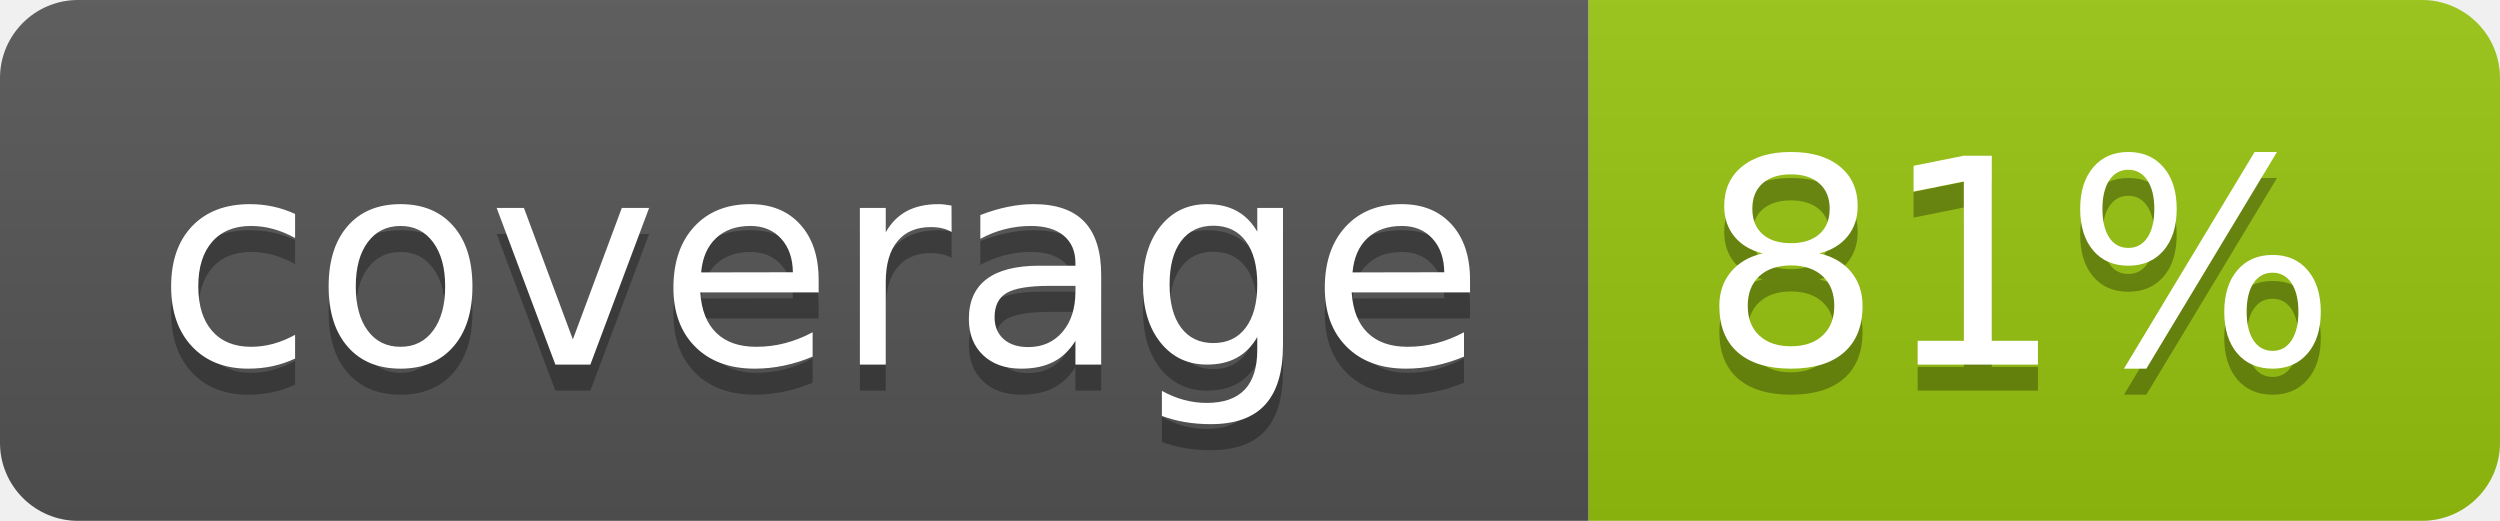
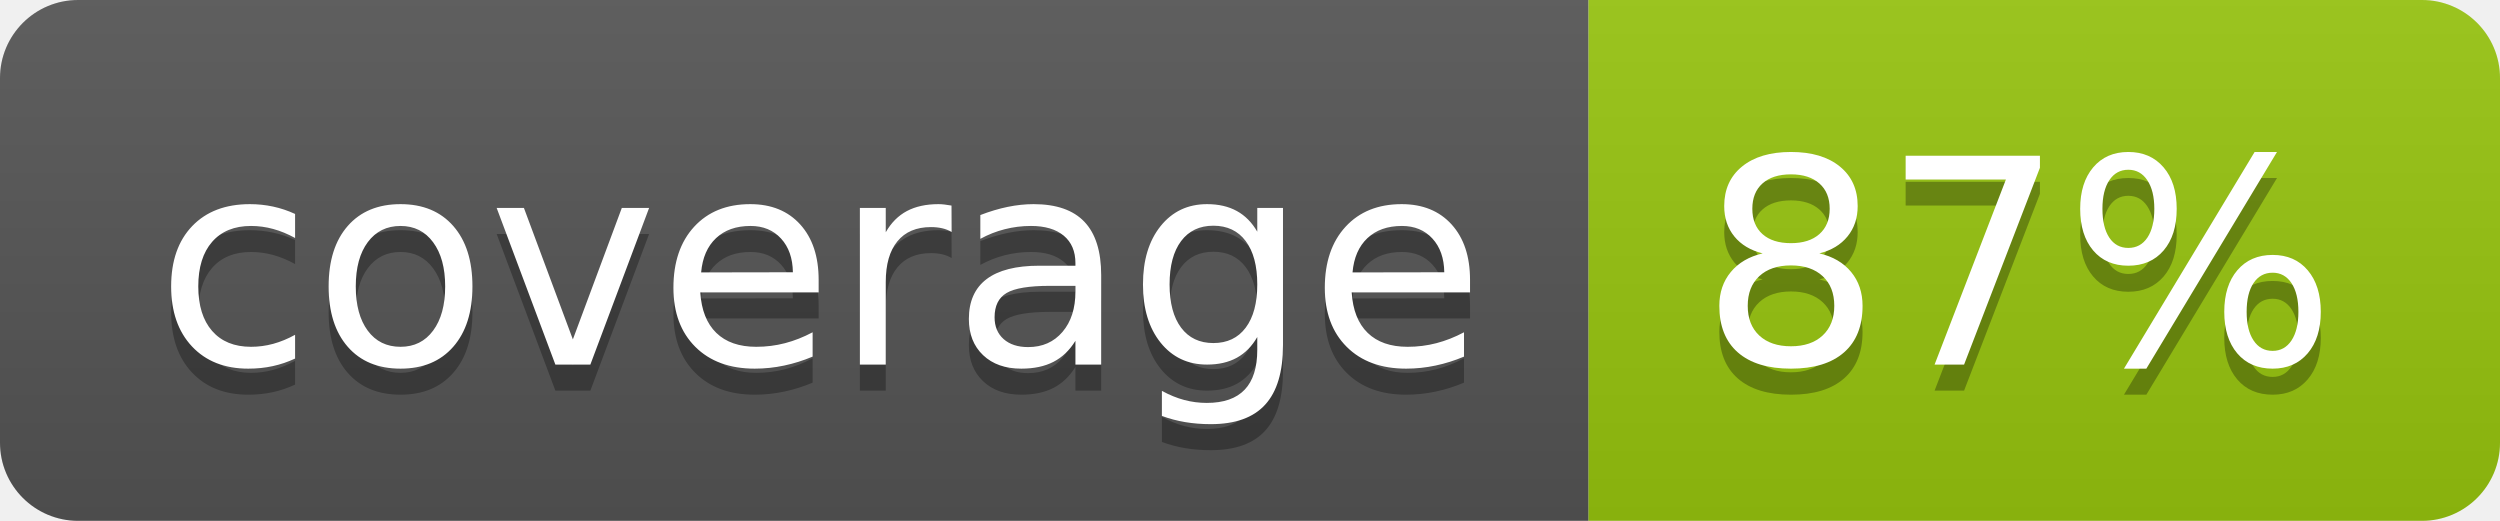
<svg xmlns="http://www.w3.org/2000/svg" width="96" height="20">
  <linearGradient id="b" x2="0" y2="100%">
    <stop offset="0" stop-color="#bbb" stop-opacity=".1" />
    <stop offset="1" stop-opacity=".1" />
  </linearGradient>
  <clipPath id="a">
    <rect width="96" height="20" rx="3" fill="#fff" />
  </clipPath>
  <g clip-path="url(#a)">
    <path fill="#555" d="M0 0h61v20H0z" />
    <path fill="#97C50F" d="M61 0h35v20H61z" />
    <path fill="url(#b)" d="M0 0h96v20H0z" />
  </g>
  <g fill="#fff" text-anchor="middle" font-family="DejaVu Sans,Verdana,Geneva,sans-serif" font-size="110">
    <text x="315" y="150" fill="#010101" fill-opacity=".3" transform="scale(.1)" textLength="510">coverage</text>
    <text x="315" y="140" transform="scale(.1)" textLength="510">coverage</text>
-     <text x="775" y="150" fill="#010101" fill-opacity=".3" transform="scale(.1)" textLength="250">81%</text>
-     <text x="775" y="140" transform="scale(.1)" textLength="250">81%</text>
+     <text x="775" y="150" fill="#010101" fill-opacity=".3" transform="scale(.1)" textLength="250">87%</text>
+     <text x="775" y="140" transform="scale(.1)" textLength="250">87%</text>
  </g>
</svg>
